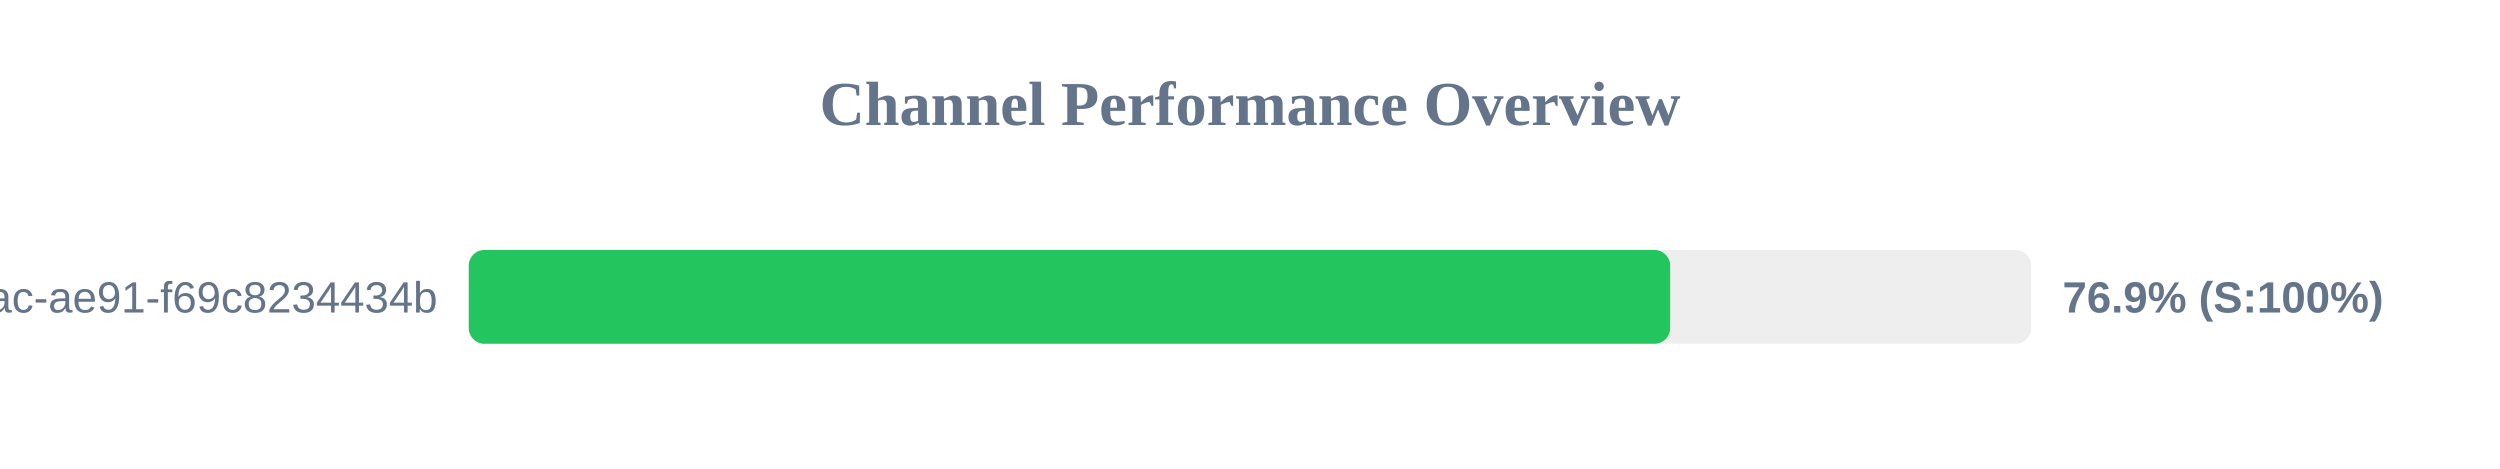
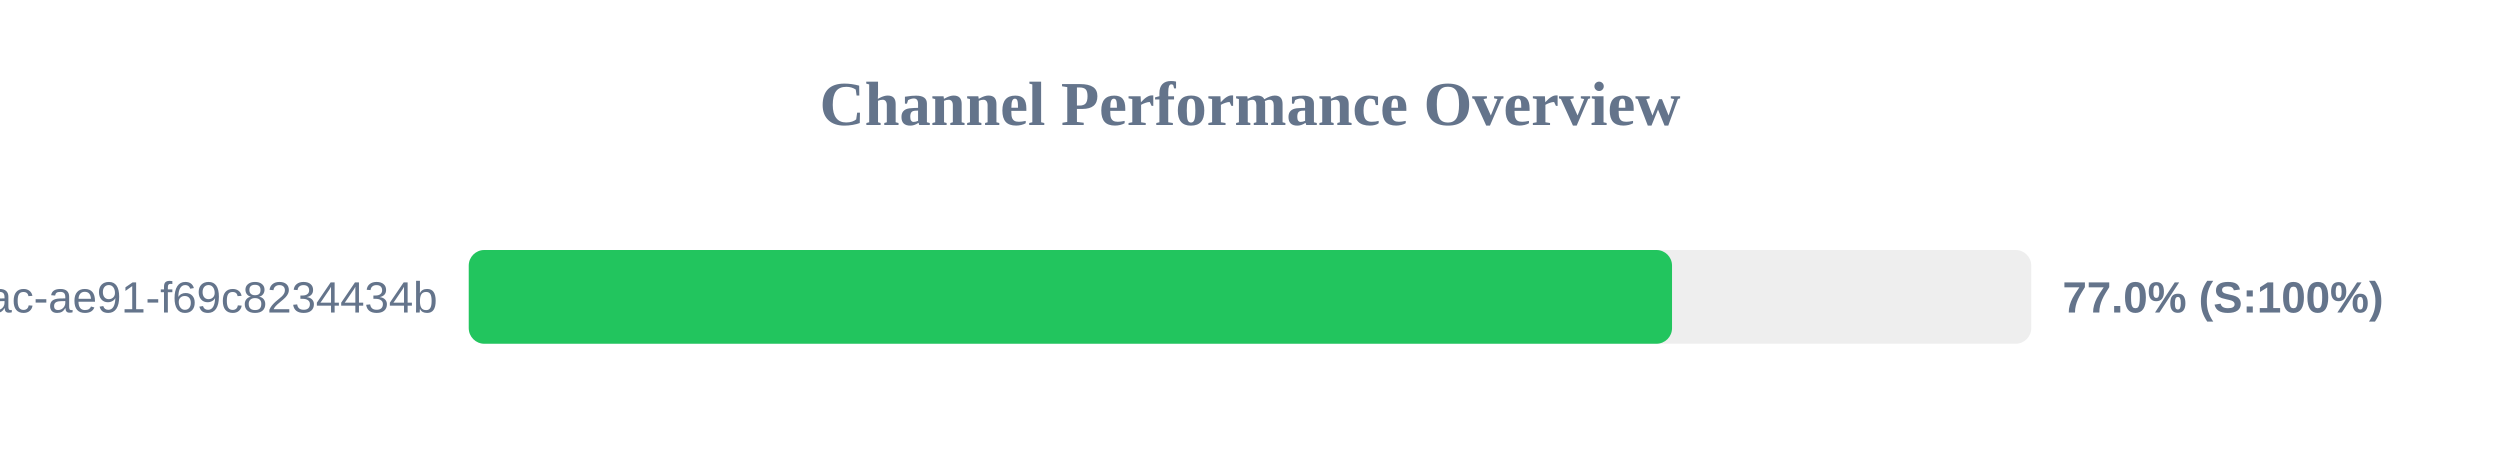
<svg xmlns="http://www.w3.org/2000/svg" width="800" height="150" version="1.1">
  <style>
        .row { font: 14px Arial; fill: #64748b; }
        .score { font: bold 14px Arial; fill: #64748b; }
    </style>
  <text x="400" y="40" text-anchor="middle" font-size="20px" font-weight="bold" fill="#64748b">Channel Performance Overview</text>
  <rect x="150" y="80" width="500" height="30" fill="#eee" rx="5" />
-   <rect x="150" y="80" width="384.45" height="30" fill="#22c55e" rx="5" />
+   <rect x="150" y="80" width="385.05" height="30" fill="#22c55e" rx="5" />
  <text x="140" y="100" text-anchor="end" class="row">?uuid=942b9cb8-92fa-46ac-ae91-f69c8234434b</text>
-   <text x="660" y="100" text-anchor="start" class="score">76.9% (S:100%)</text>
+   <text x="660" y="100" text-anchor="start" class="score">77.0% (S:100%)</text>
</svg>
